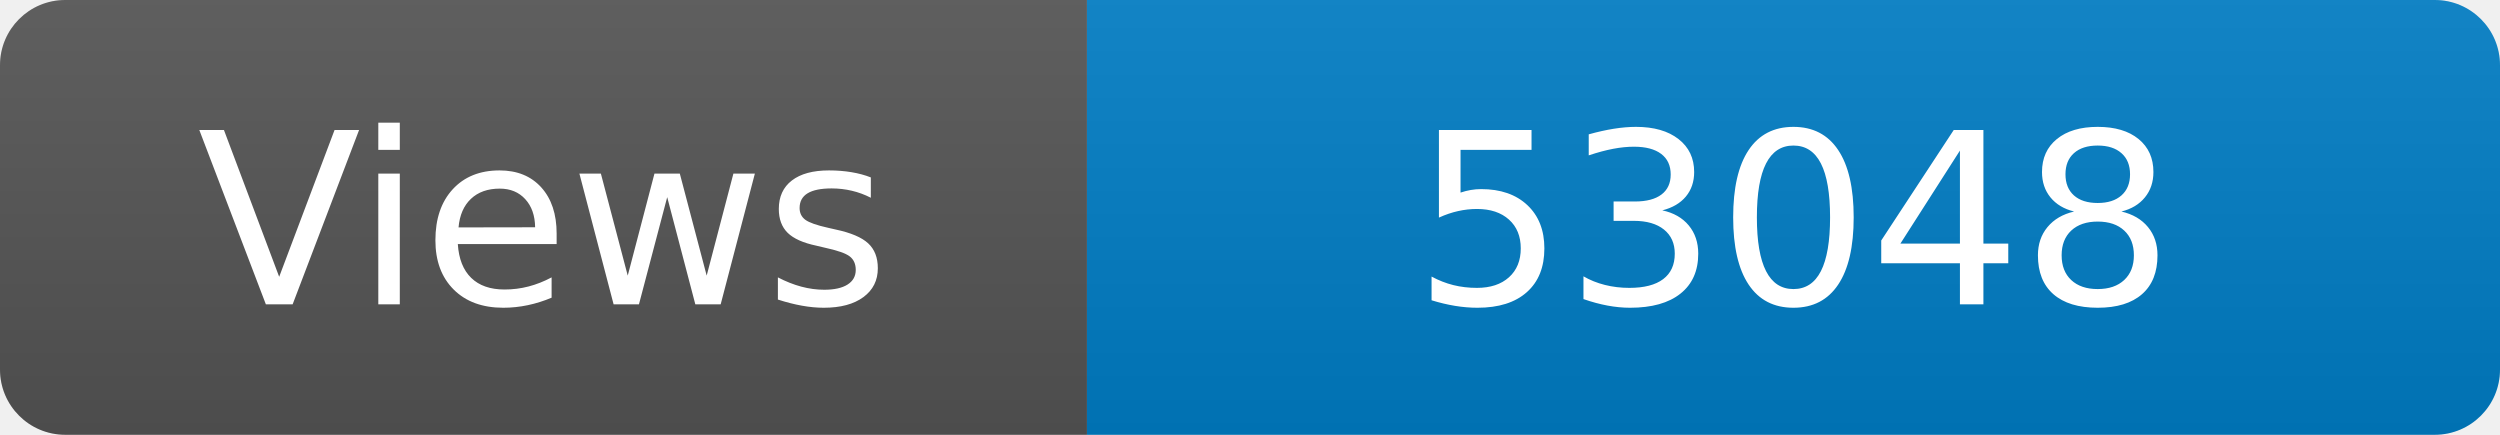
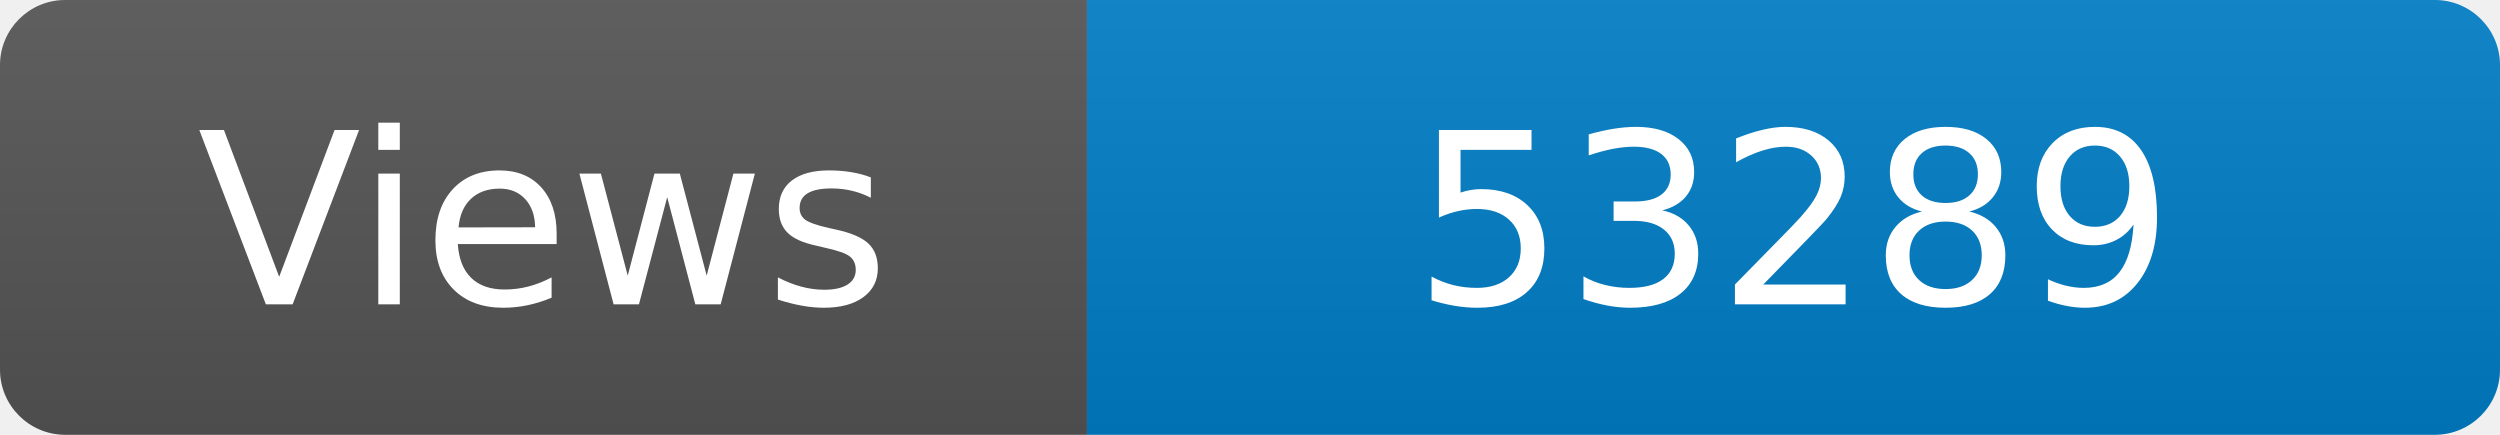
<svg xmlns="http://www.w3.org/2000/svg" width="115" height="20" role="img" aria-label="Maintained?: yes">
  <linearGradient id="s" x2="0" y2="100%">
    <stop offset="0" stop-color="#bbb" stop-opacity=".1" />
    <stop offset="1" stop-opacity=".1" />
  </linearGradient>
  <clipPath id="r">
    <rect width="115" height="20" rx="3" fill="#fff" />
  </clipPath>
  <g clip-path="url(#r)">
    <rect width="50" height="20" fill="#555" />
    <rect x="50" width="160" height="20" fill="#007ec6" />
    <rect width="115" height="20" fill="url(#s)" />
  </g>
  <g fill="#fff" text-anchor="middle" font-family="Verdana,Geneva,DejaVu Sans,sans-serif" font-size="110">
    <text x="250" y="140" transform="scale(.1)" fill="#fff">Views</text>
-     <text x="825" y="140" transform="scale(.1)" fill="#fff">53048</text>
+     <text x="825" y="140" transform="scale(.1)" fill="#fff">53289</text>
  </g>
</svg>
